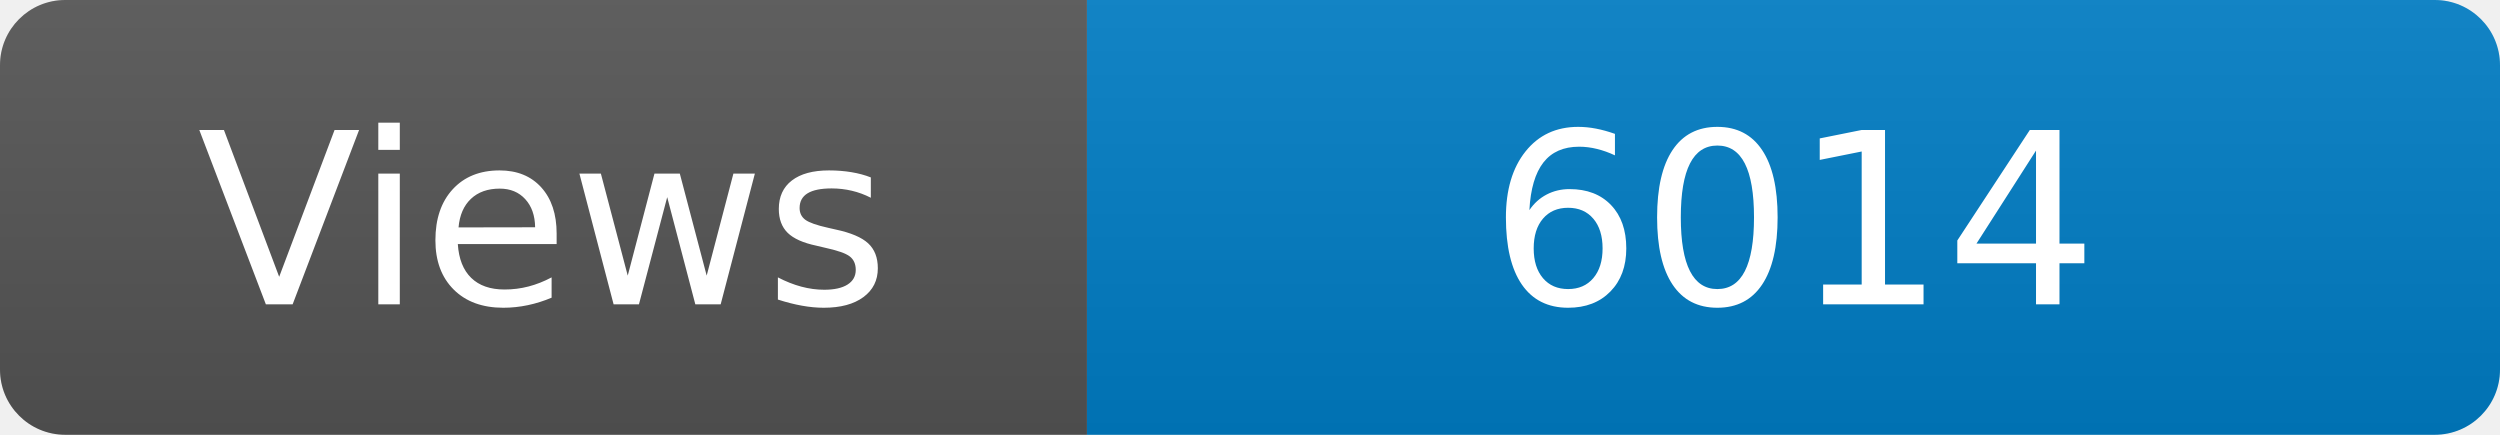
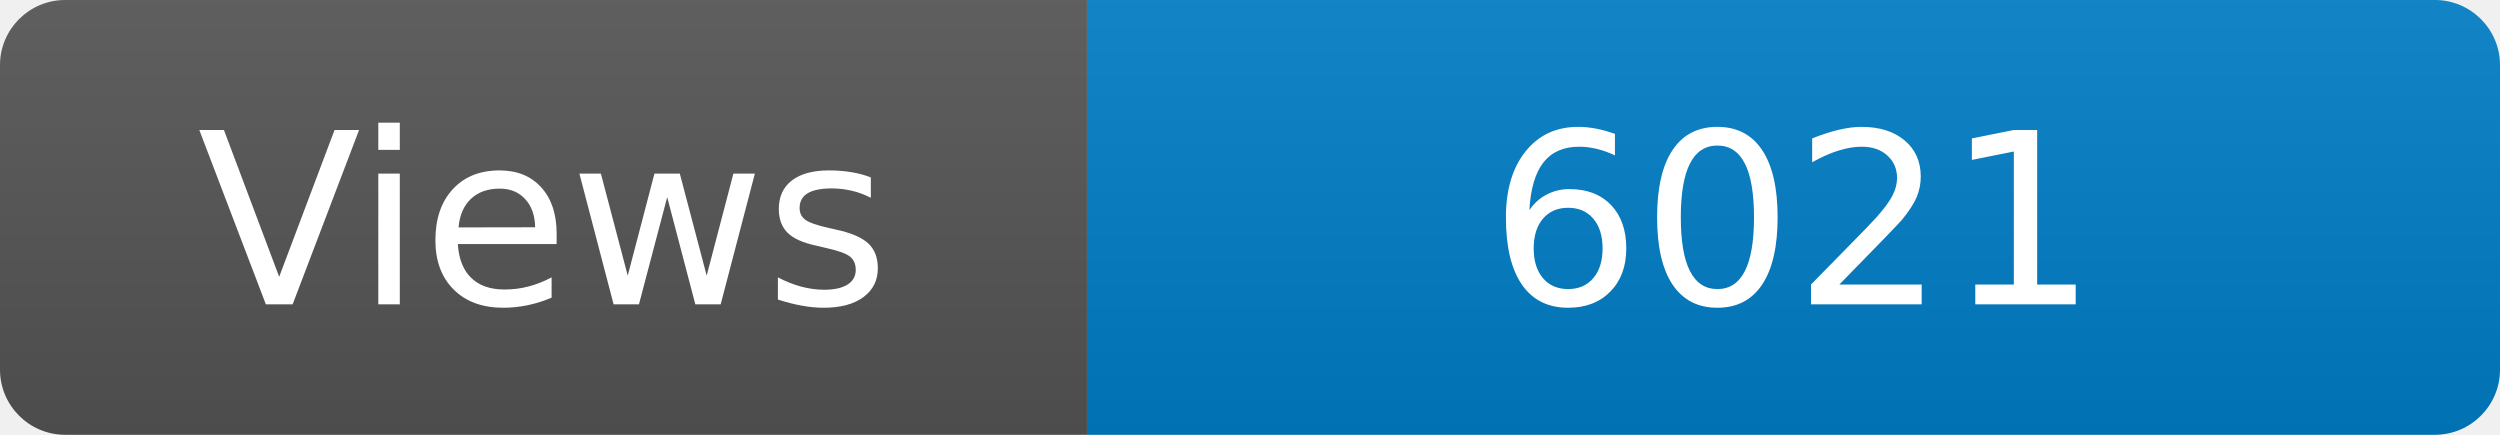
<svg xmlns="http://www.w3.org/2000/svg" width="115" height="20" role="img" aria-label="Maintained?: yes">
  <linearGradient id="s" x2="0" y2="100%">
    <stop offset="0" stop-color="#bbb" stop-opacity=".1" />
    <stop offset="1" stop-opacity=".1" />
  </linearGradient>
  <clipPath id="r">
    <rect width="115" height="20" rx="3" fill="#fff" />
  </clipPath>
  <g clip-path="url(#r)">
    <rect width="50" height="20" fill="#555" />
    <rect x="50" width="160" height="20" fill="#007ec6" />
    <rect width="115" height="20" fill="url(#s)" />
  </g>
  <g fill="#fff" text-anchor="middle" font-family="Verdana,Geneva,DejaVu Sans,sans-serif" font-size="110">
    <text x="250" y="140" transform="scale(.1)" fill="#fff">Views</text>
-     <text x="825" y="140" transform="scale(.1)" fill="#fff">6014</text>
+     <text x="825" y="140" transform="scale(.1)" fill="#fff">6021</text>
  </g>
</svg>
